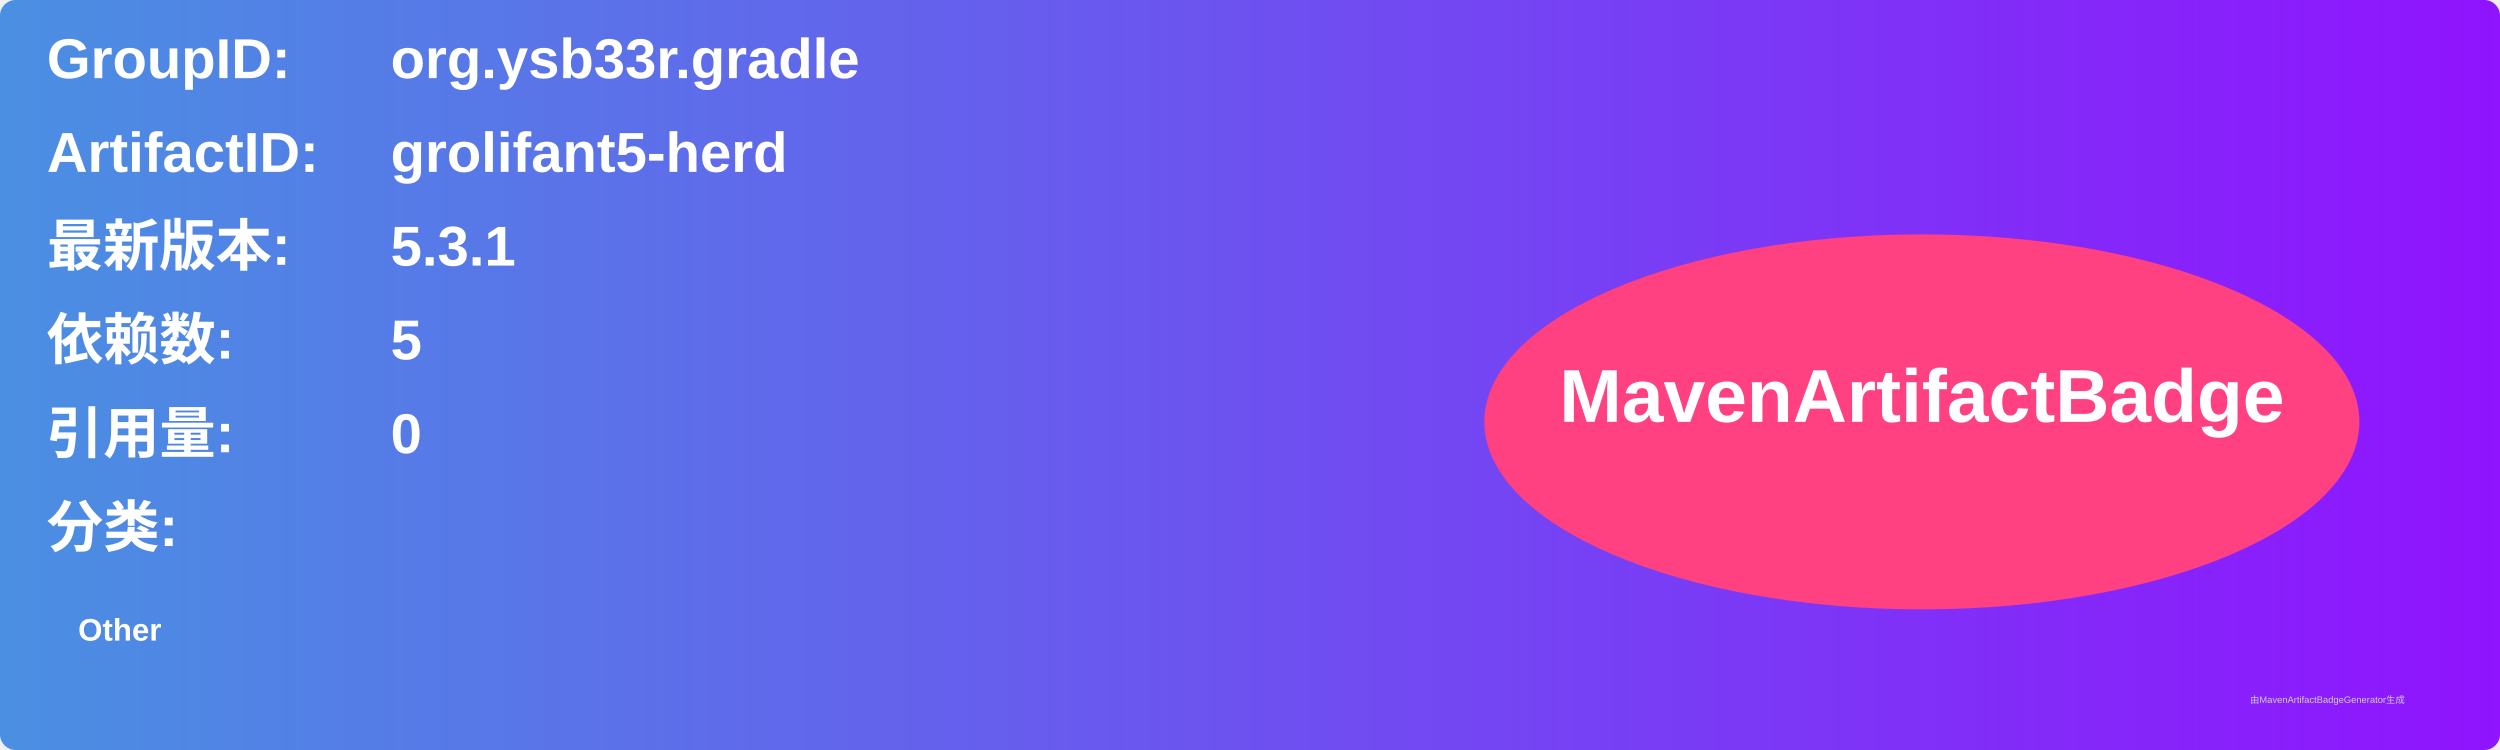
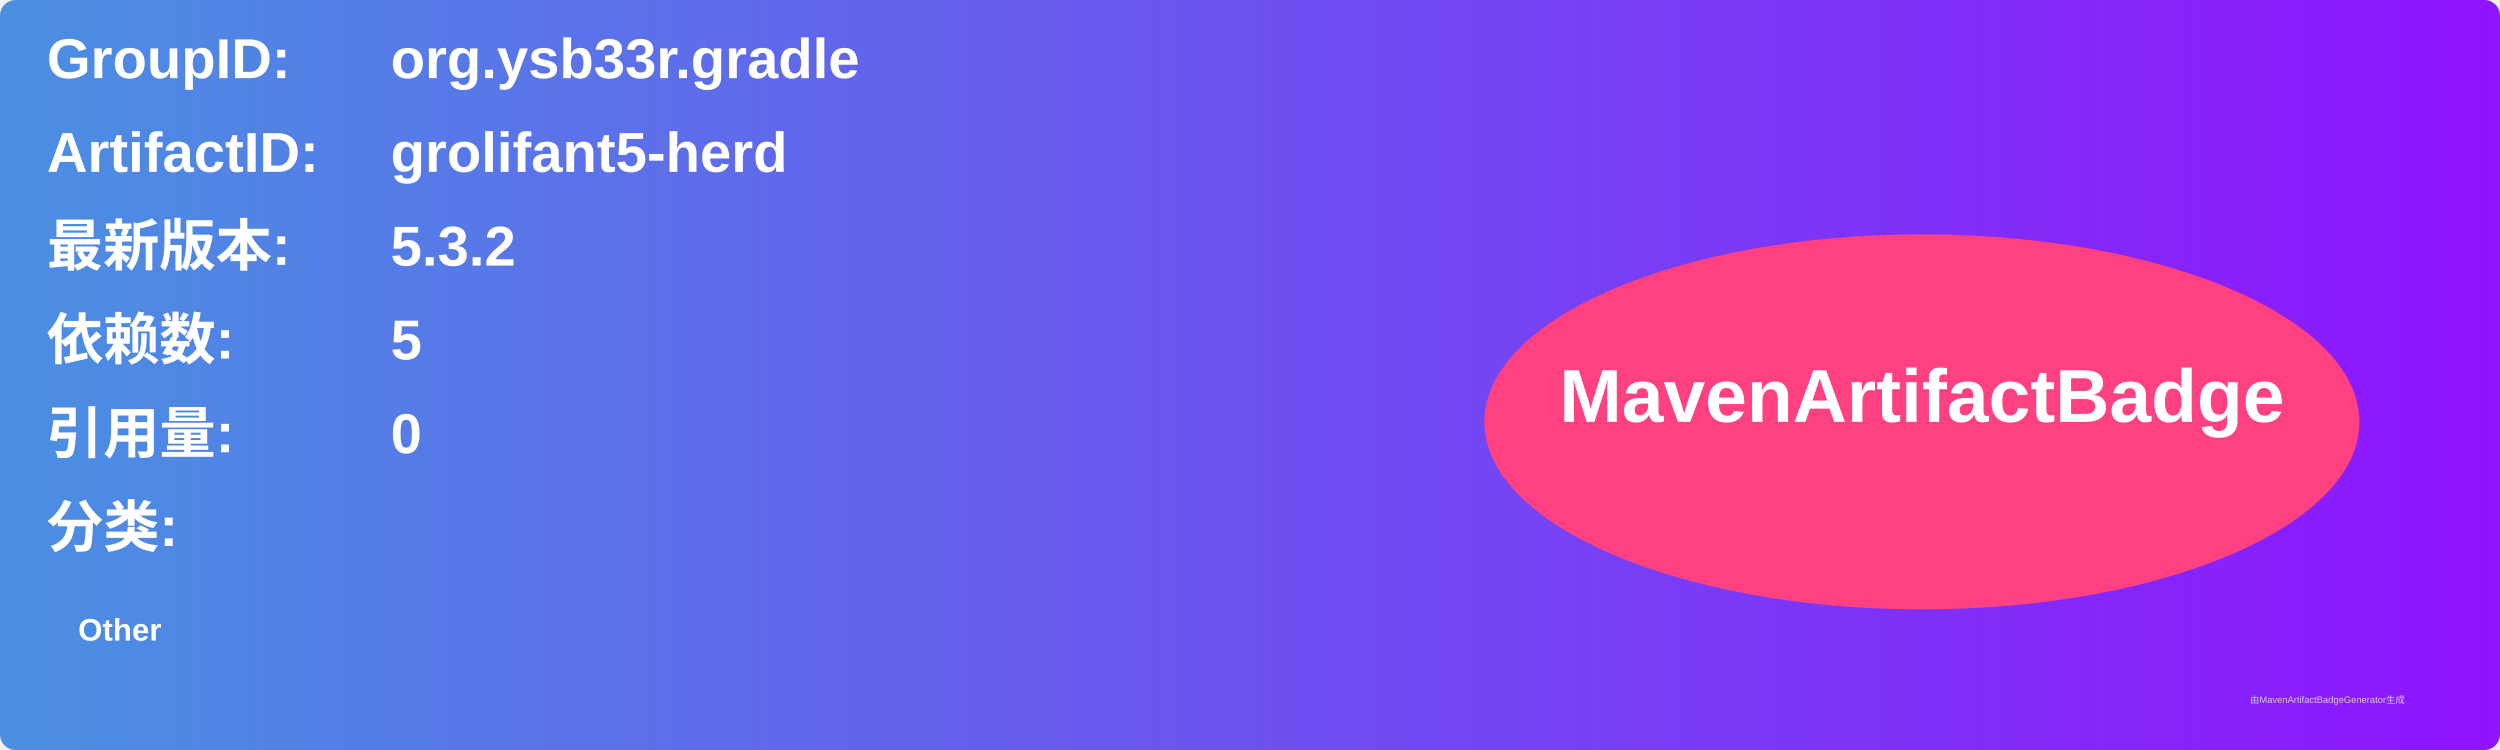
<svg xmlns="http://www.w3.org/2000/svg" width="800" height="240" viewBox="0 0 800 240">
  <linearGradient id="grad" x1="0%" y1="0%" x2="100%" y2="0%">
    <stop offset="0%" stop-color="#4a90e2" />
    <stop offset="100%" stop-color="#9013fe" />
  </linearGradient>
  <rect width="100%" height="100%" rx="5" ry="5" fill="url(#grad)" />
  <g transform="translate(15, 15)">
    <text x="0" y="10" font-family="Arial" font-size="18" fill="white" font-weight="bold" width="260">GroupID:</text>
    <text x="110" y="10" font-family="Arial" font-size="18" fill="white" font-weight="bold" width="460">org.ysb33r.gradle</text>
    <text x="0" y="40" font-family="Arial" font-size="18" fill="white" font-weight="bold" width="260">ArtifactID:</text>
    <text x="110" y="40" font-family="Arial" font-size="18" fill="white" font-weight="bold" width="460">grolifant5-herd</text>
    <text x="0" y="70" font-family="Arial" font-size="18" fill="white" font-weight="bold">最新版本:</text>
    <text x="110" y="70" font-family="Arial" font-size="18" fill="white" font-weight="bold">
-       <tspan font-weight="bold">5.3.1</tspan>
+       <tspan font-weight="bold">5.3.2</tspan>
    </text>
    <text x="0" y="100" font-family="Arial" font-size="18" fill="white" font-weight="bold">依赖数: </text>
    <text x="110" y="100" font-family="Arial" font-size="18" fill="white">
      <tspan font-weight="bold">5</tspan>
    </text>
    <text x="0" y="130" font-family="Arial" font-size="18" fill="white" font-weight="bold">引用量: </text>
    <text x="110" y="130" font-family="Arial" font-size="18" fill="white">
      <tspan font-weight="bold">0</tspan>
    </text>
    <text x="0" y="160" font-family="Arial" font-size="18" fill="white" font-weight="bold">分类:</text>
    <text x="10" y="190" font-family="Arial" font-size="10" fill="white">
      <tspan font-weight="bold">Other</tspan>
    </text>
    <ellipse cx="600" cy="120" rx="140" ry="60" fill="#ff4081" />
    <text x="600" y="120" text-anchor="middle" font-family="Arial" font-size="24" fill="white" font-weight="bold">MavenArtifactBadge</text>
  </g>
  <text x="720" y="225" font-family="Arial" font-size="3" fill="#d0d0d0">由MavenArtifactBadgeGenerator生成</text>
</svg>
